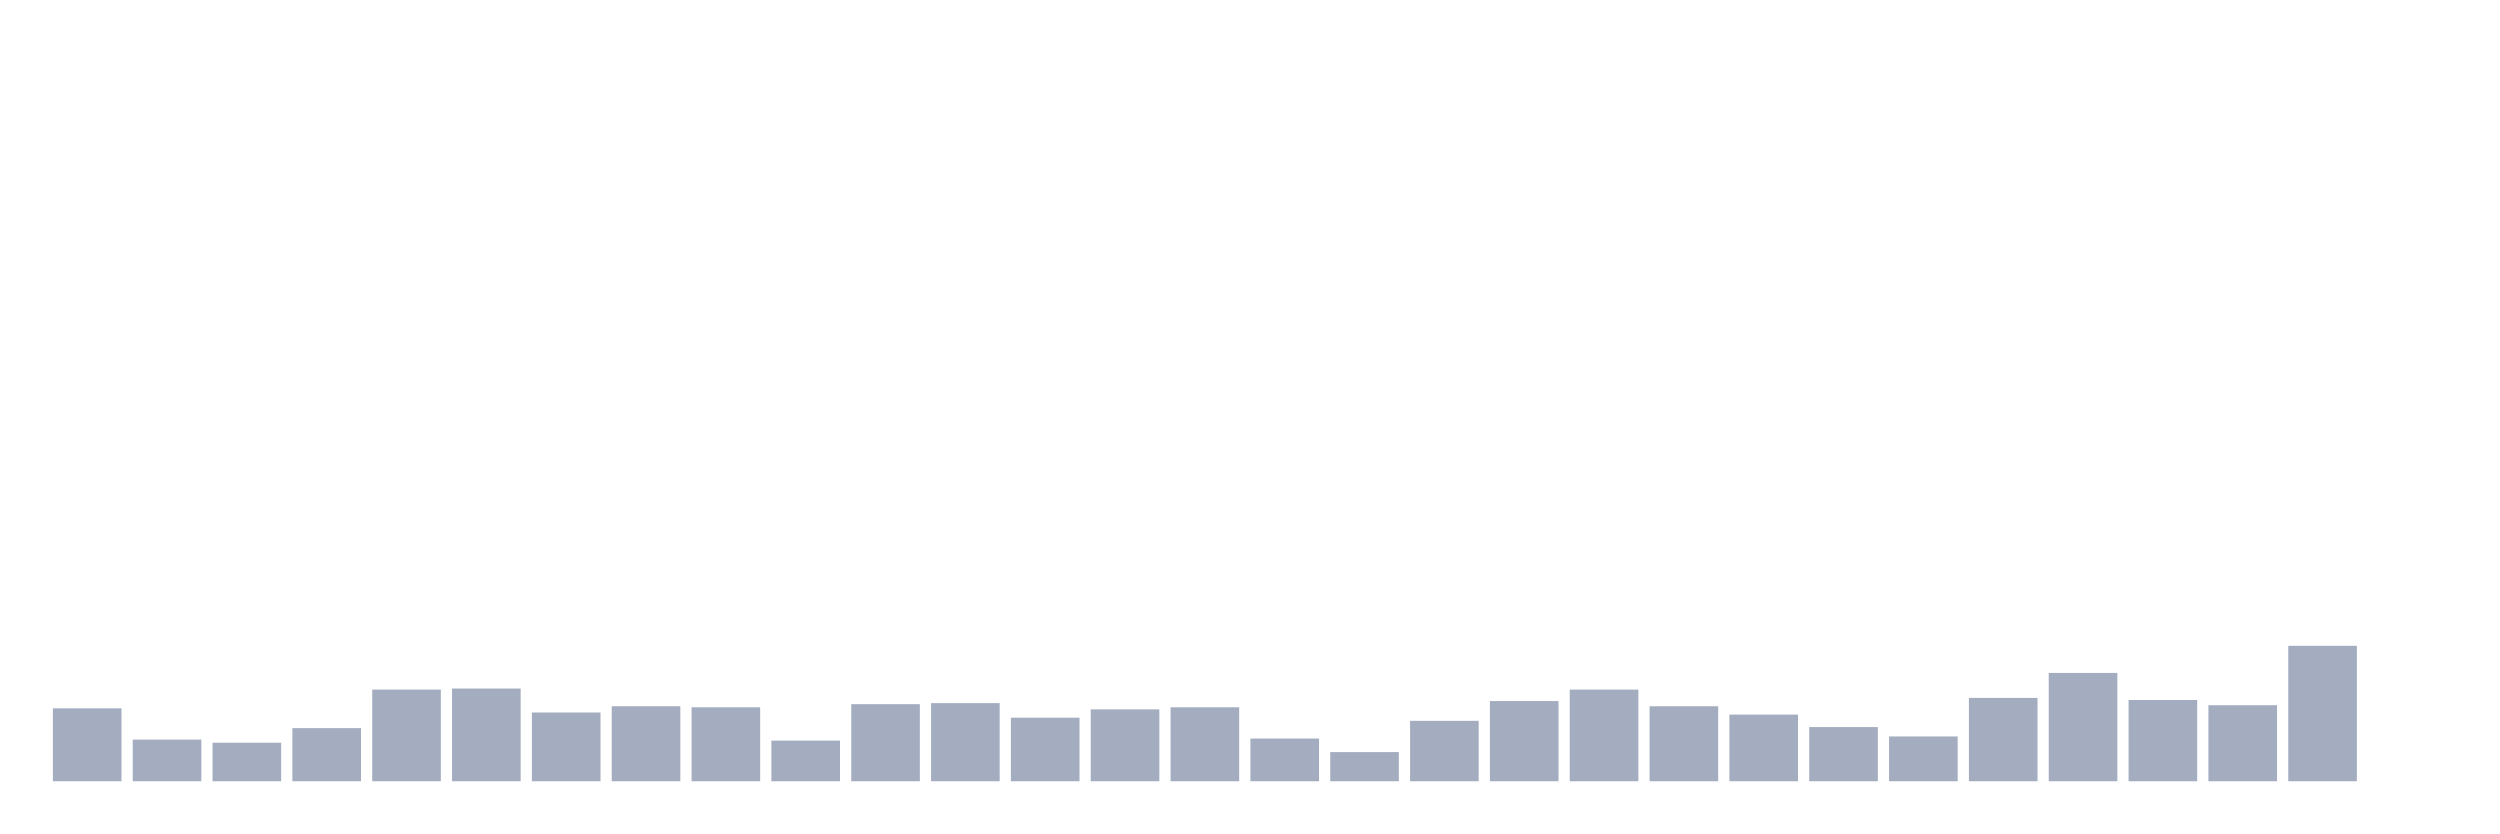
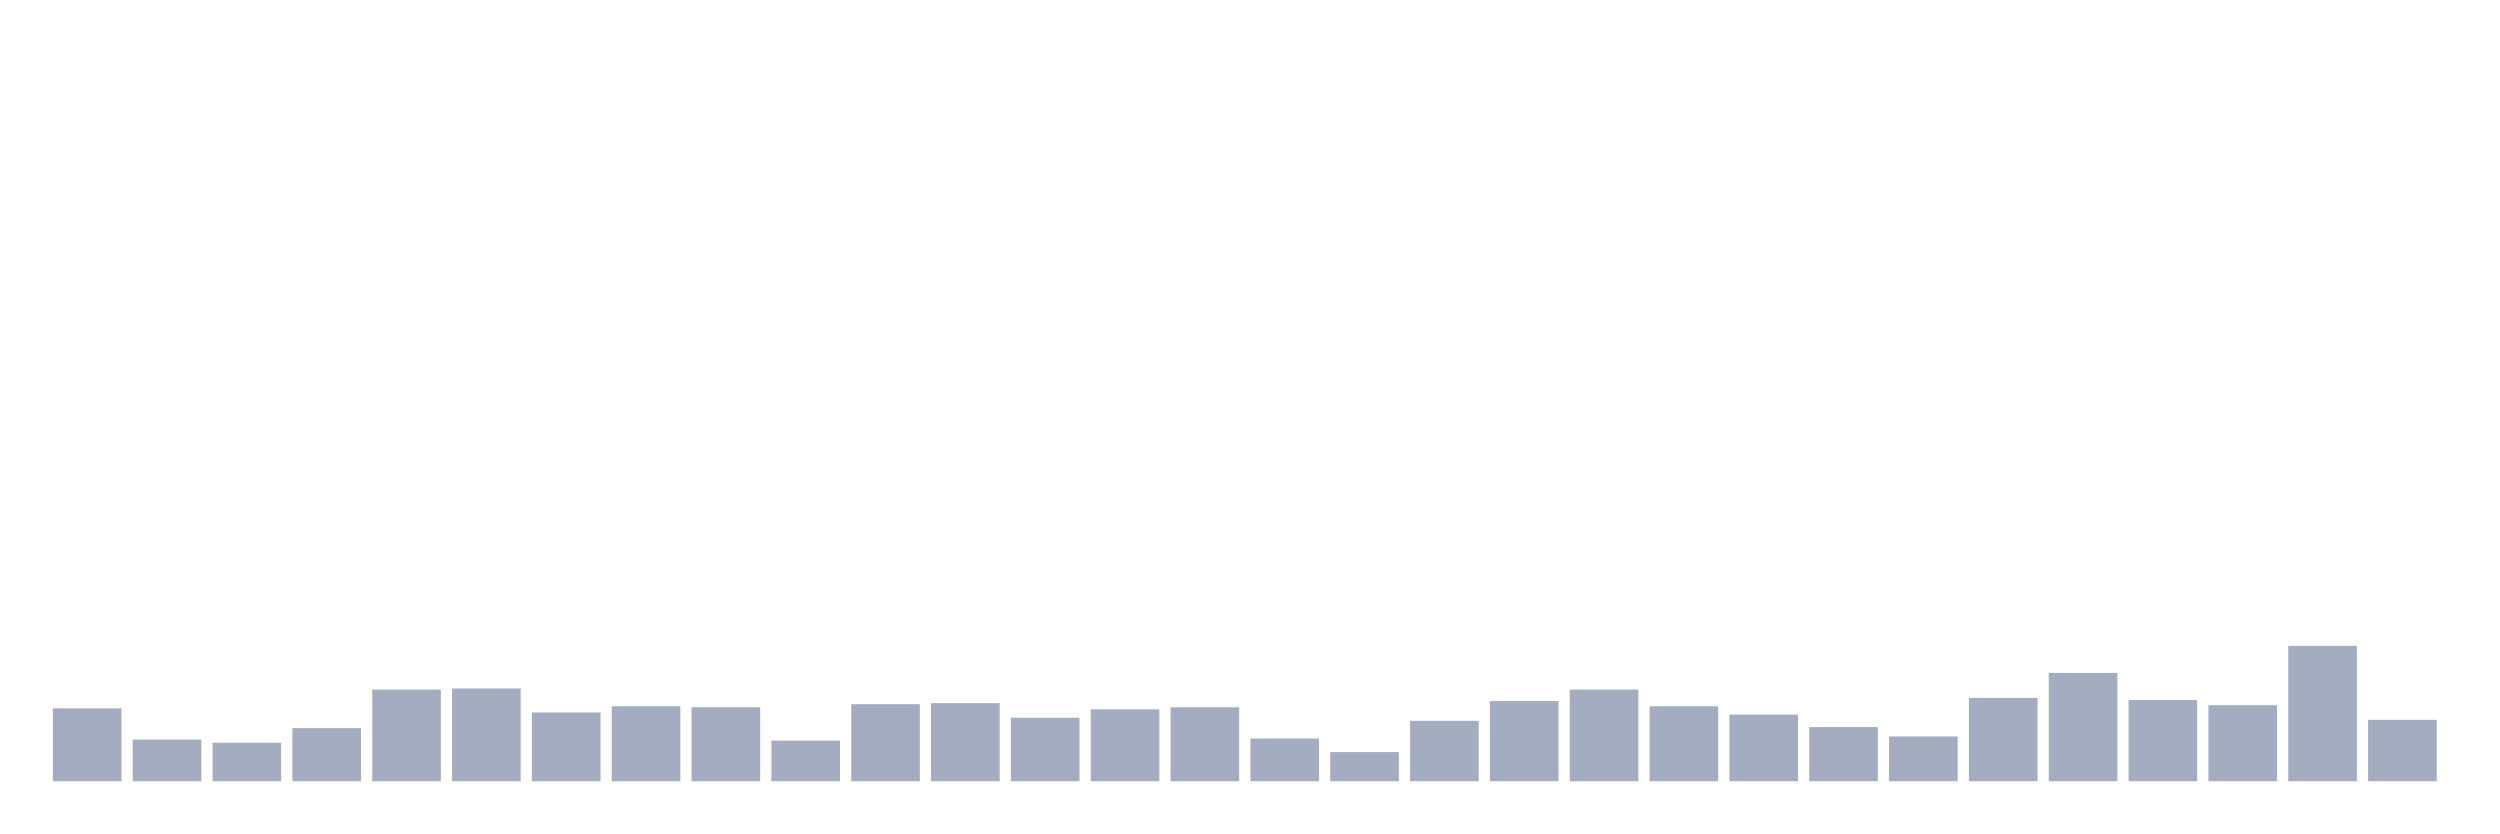
<svg xmlns="http://www.w3.org/2000/svg" viewBox="0 0 480 160">
  <g transform="translate(10,10)">
    <rect class="bar" x="0.153" width="13.175" y="126" height="14" fill="rgb(164,173,192)" />
    <rect class="bar" x="15.482" width="13.175" y="132" height="8" fill="rgb(164,173,192)" />
    <rect class="bar" x="30.81" width="13.175" y="132.6" height="7.4" fill="rgb(164,173,192)" />
    <rect class="bar" x="46.138" width="13.175" y="129.8" height="10.2" fill="rgb(164,173,192)" />
    <rect class="bar" x="61.466" width="13.175" y="122.4" height="17.6" fill="rgb(164,173,192)" />
    <rect class="bar" x="76.794" width="13.175" y="122.2" height="17.8" fill="rgb(164,173,192)" />
    <rect class="bar" x="92.123" width="13.175" y="126.8" height="13.2" fill="rgb(164,173,192)" />
    <rect class="bar" x="107.451" width="13.175" y="125.6" height="14.4" fill="rgb(164,173,192)" />
    <rect class="bar" x="122.779" width="13.175" y="125.8" height="14.2" fill="rgb(164,173,192)" />
    <rect class="bar" x="138.107" width="13.175" y="132.2" height="7.8" fill="rgb(164,173,192)" />
    <rect class="bar" x="153.436" width="13.175" y="125.2" height="14.8" fill="rgb(164,173,192)" />
    <rect class="bar" x="168.764" width="13.175" y="125" height="15" fill="rgb(164,173,192)" />
    <rect class="bar" x="184.092" width="13.175" y="127.8" height="12.2" fill="rgb(164,173,192)" />
    <rect class="bar" x="199.42" width="13.175" y="126.2" height="13.8" fill="rgb(164,173,192)" />
    <rect class="bar" x="214.748" width="13.175" y="125.8" height="14.2" fill="rgb(164,173,192)" />
    <rect class="bar" x="230.077" width="13.175" y="131.8" height="8.2" fill="rgb(164,173,192)" />
    <rect class="bar" x="245.405" width="13.175" y="134.4" height="5.6" fill="rgb(164,173,192)" />
    <rect class="bar" x="260.733" width="13.175" y="128.4" height="11.6" fill="rgb(164,173,192)" />
    <rect class="bar" x="276.061" width="13.175" y="124.6" height="15.4" fill="rgb(164,173,192)" />
    <rect class="bar" x="291.39" width="13.175" y="122.4" height="17.6" fill="rgb(164,173,192)" />
    <rect class="bar" x="306.718" width="13.175" y="125.6" height="14.4" fill="rgb(164,173,192)" />
    <rect class="bar" x="322.046" width="13.175" y="127.2" height="12.8" fill="rgb(164,173,192)" />
    <rect class="bar" x="337.374" width="13.175" y="129.6" height="10.4" fill="rgb(164,173,192)" />
    <rect class="bar" x="352.702" width="13.175" y="131.4" height="8.6" fill="rgb(164,173,192)" />
    <rect class="bar" x="368.031" width="13.175" y="124" height="16" fill="rgb(164,173,192)" />
    <rect class="bar" x="383.359" width="13.175" y="119.2" height="20.8" fill="rgb(164,173,192)" />
    <rect class="bar" x="398.687" width="13.175" y="124.4" height="15.6" fill="rgb(164,173,192)" />
    <rect class="bar" x="414.015" width="13.175" y="125.4" height="14.6" fill="rgb(164,173,192)" />
    <rect class="bar" x="429.344" width="13.175" y="114" height="26" fill="rgb(164,173,192)" />
-     <rect class="bar" x="444.672" width="13.175" y="140" height="0" fill="rgb(164,173,192)" />
+     <rect class="bar" x="444.672" width="13.175" y="128.2" height="11.8" fill="rgb(164,173,192)" />
  </g>
</svg>
